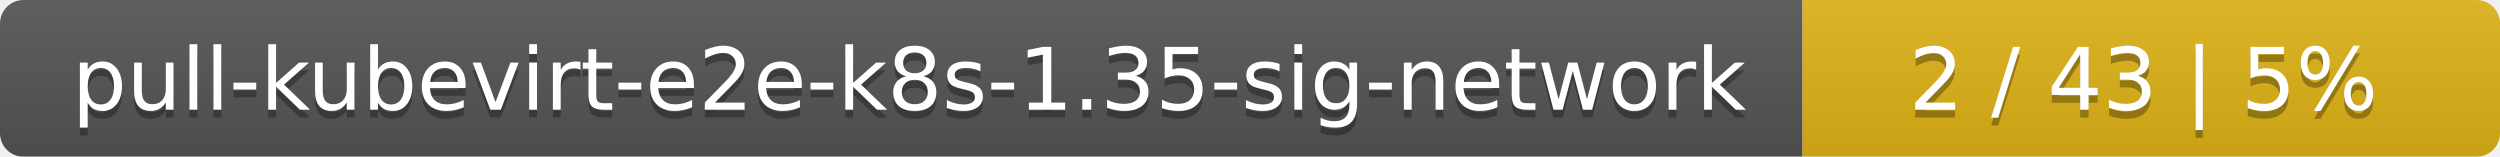
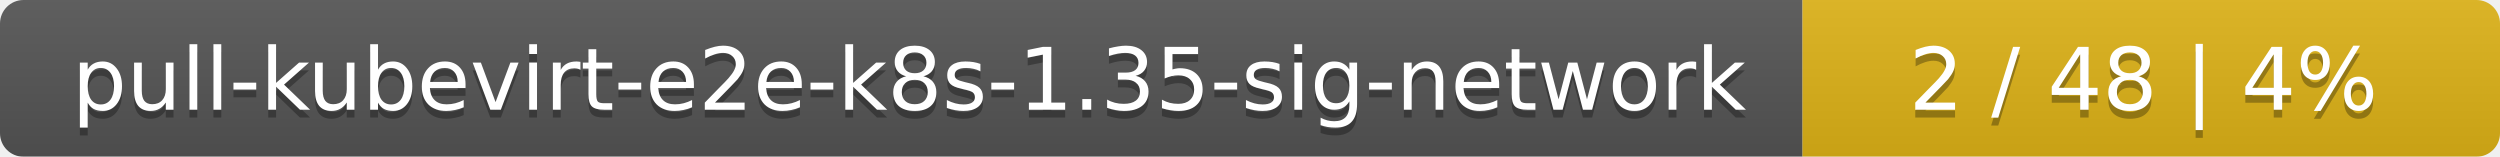
<svg xmlns="http://www.w3.org/2000/svg" width="319" height="20">
  <linearGradient id="smooth" x2="0" y2="100%">
    <stop offset="0" stop-color="#bbb" stop-opacity=".1" />
    <stop offset="1" stop-opacity=".1" />
  </linearGradient>
  <mask id="round">
    <rect width="319" height="20" rx="3" fill="#fff" />
  </mask>
  <g mask="url(#round)">
    <rect width="230" height="20" fill="#555" />
    <rect x="230" width="89" height="20" fill="#dfb317" />
    <rect width="319" height="20" fill="url(#smooth)" />
  </g>
  <g fill="#fff" text-anchor="middle" font-family="DejaVu Sans,Verdana,Geneva,sans-serif" font-size="11">
    <text x="116" y="15" fill="#010101" fill-opacity=".3">pull-kubevirt-e2e-k8s-1.35-sig-network</text>
    <text x="116" y="14">pull-kubevirt-e2e-k8s-1.35-sig-network</text>
-     <text x="273.5" y="15" fill="#010101" fill-opacity=".3">2 / 43    |    5%</text>
-     <text x="273.5" y="14">2 / 43    |    5%</text>
+     <text x="273.5" y="15" fill="#010101" fill-opacity=".3">2 / 48    |    4%</text>
+     <text x="273.5" y="14">2 / 48    |    4%</text>
  </g>
</svg>
